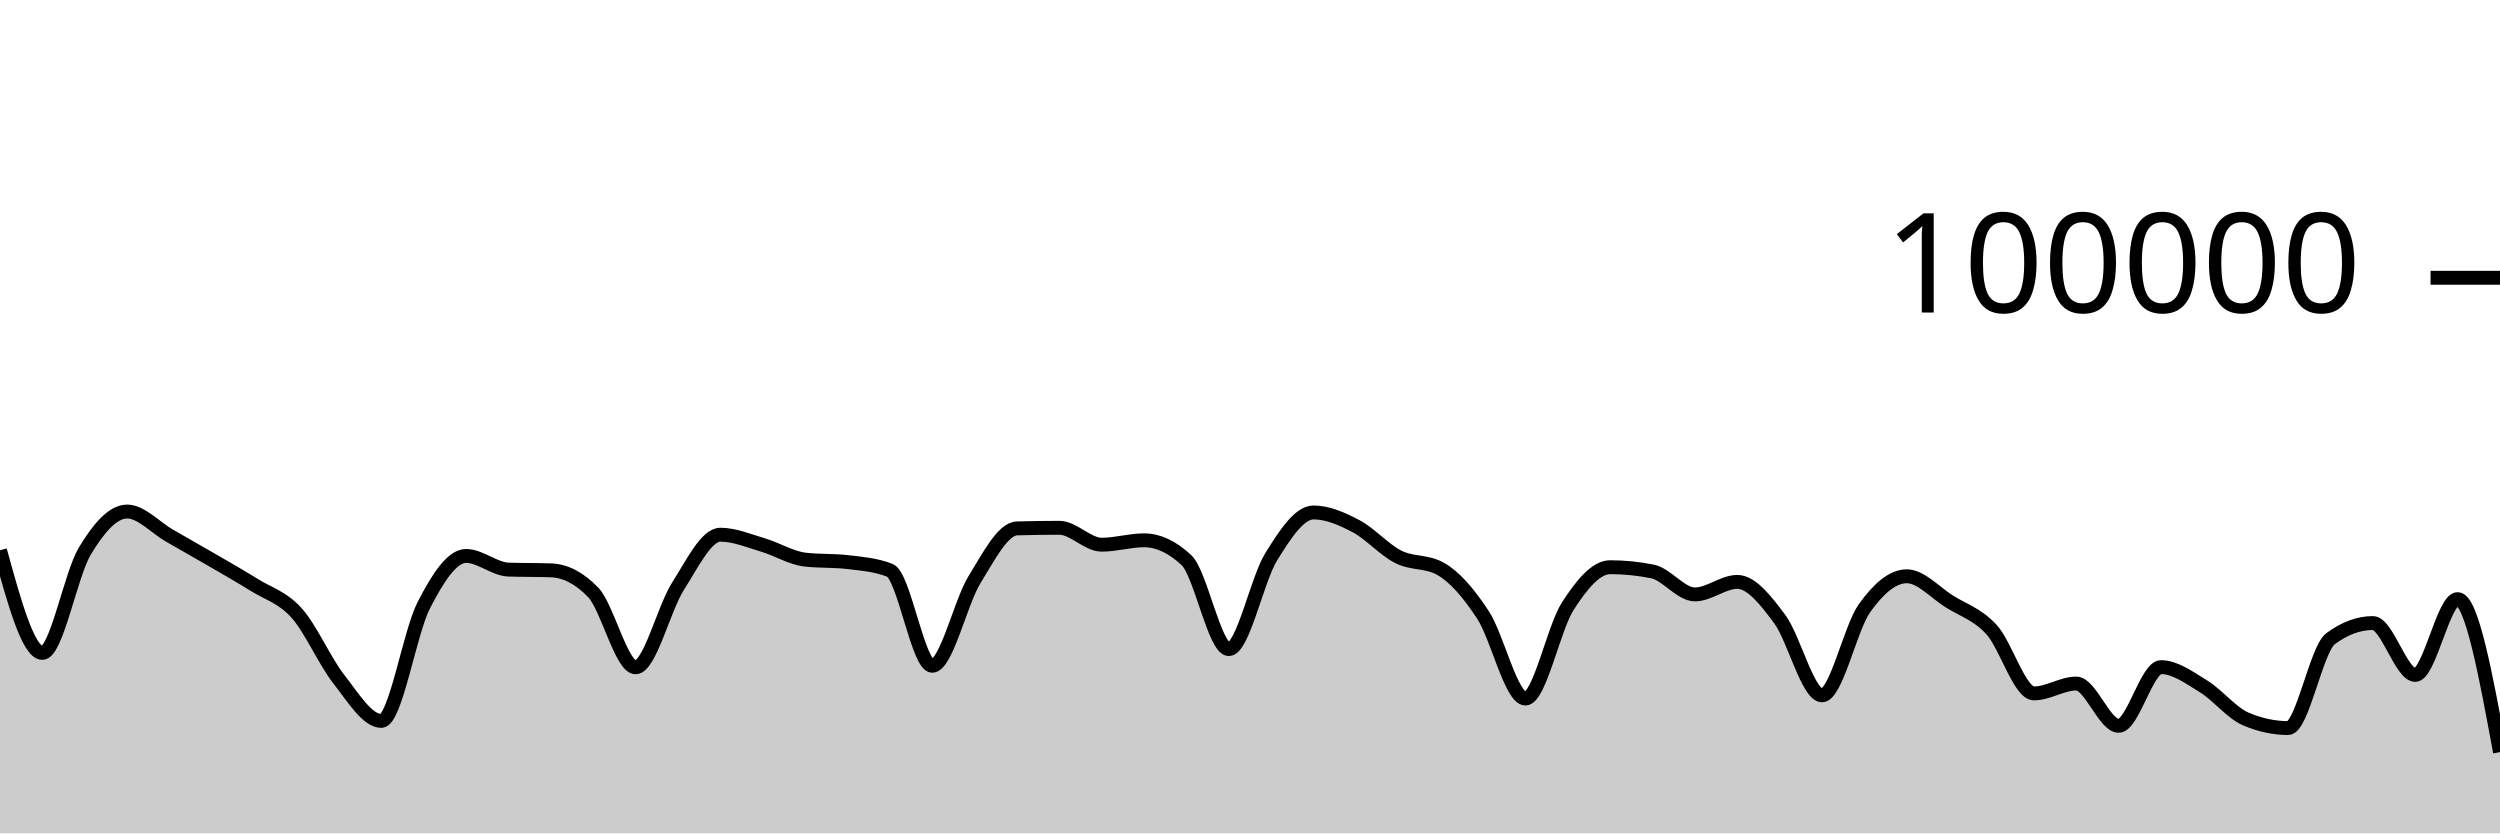
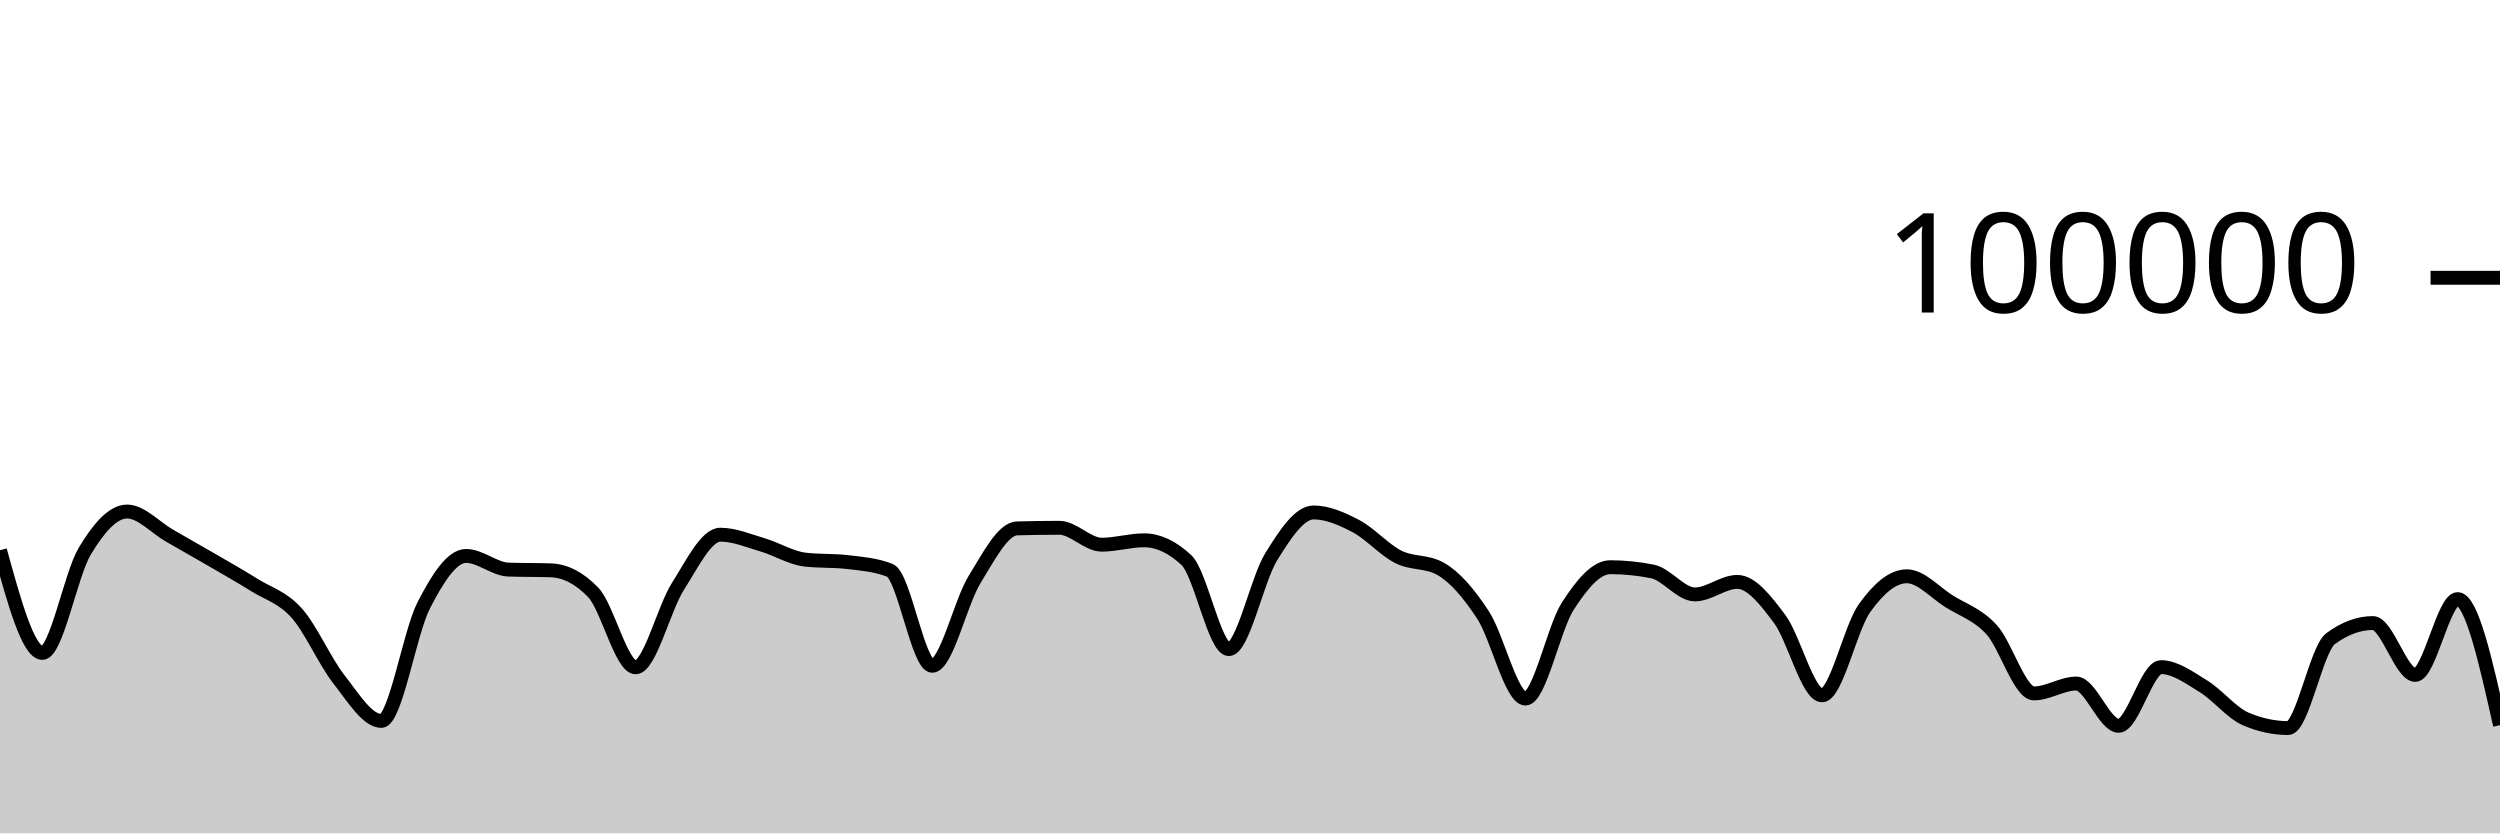
<svg xmlns="http://www.w3.org/2000/svg" viewBox="0 0 180 60">
  <g transform="translate(0,20)">
-     <path class="area" fill="rgba(0, 0, 0, 0.2)" d="M0,19.619C1.017,23.315,2.034,27.01,3.051,27.01C4.068,27.01,5.085,21.383,6.102,19.686C7.119,17.99,8.136,16.83,9.153,16.83C10.169,16.83,11.186,17.983,12.203,18.564C13.22,19.145,14.237,19.723,15.254,20.314C16.271,20.906,17.288,21.478,18.305,22.114C19.322,22.751,20.339,23.001,21.356,24.135C22.373,25.269,23.39,27.623,24.407,28.918C25.424,30.214,26.441,31.906,27.458,31.906C28.475,31.906,29.492,25.563,30.508,23.584C31.525,21.604,32.542,20.027,33.559,20.027C34.576,20.027,35.593,20.976,36.61,21.011C37.627,21.046,38.644,21.028,39.661,21.064C40.678,21.099,41.695,21.593,42.712,22.653C43.729,23.712,44.746,28.046,45.763,28.046C46.78,28.046,47.797,23.804,48.814,22.212C49.831,20.621,50.847,18.498,51.864,18.498C52.881,18.498,53.898,18.934,54.915,19.233C55.932,19.532,56.949,20.175,57.966,20.292C58.983,20.41,60,20.351,61.017,20.469C62.034,20.586,63.051,20.666,64.068,21.061C65.085,21.455,66.102,27.936,67.119,27.936C68.136,27.936,69.153,23.374,70.169,21.725C71.186,20.077,72.203,18.075,73.22,18.045C74.237,18.016,75.254,18.001,76.271,18.001C77.288,18.001,78.305,19.218,79.322,19.218C80.339,19.218,81.356,18.902,82.373,18.902C83.39,18.902,84.407,19.378,85.424,20.33C86.441,21.282,87.458,26.737,88.475,26.737C89.492,26.737,90.508,21.729,91.525,20.089C92.542,18.449,93.559,16.896,94.576,16.896C95.593,16.896,96.61,17.348,97.627,17.881C98.644,18.414,99.661,19.581,100.678,20.094C101.695,20.607,102.712,20.383,103.729,20.96C104.746,21.536,105.763,22.726,106.78,24.282C107.797,25.838,108.814,30.296,109.831,30.296C110.847,30.296,111.864,25.218,112.881,23.642C113.898,22.066,114.915,20.839,115.932,20.839C116.949,20.839,117.966,20.942,118.983,21.146C120,21.351,121.017,22.798,122.034,22.798C123.051,22.798,124.068,21.896,125.085,21.896C126.102,21.896,127.119,23.206,128.136,24.567C129.153,25.928,130.169,30.063,131.186,30.063C132.203,30.063,133.22,25.227,134.237,23.799C135.254,22.37,136.271,21.492,137.288,21.492C138.305,21.492,139.322,22.657,140.339,23.296C141.356,23.936,142.373,24.225,143.39,25.33C144.407,26.435,145.424,29.926,146.441,29.926C147.458,29.926,148.475,29.215,149.492,29.215C150.508,29.215,151.525,32.258,152.542,32.258C153.559,32.258,154.576,28.034,155.593,28.034C156.61,28.034,157.627,28.789,158.644,29.411C159.661,30.033,160.678,31.33,161.695,31.766C162.712,32.202,163.729,32.42,164.746,32.42C165.763,32.42,166.78,26.74,167.797,25.988C168.814,25.236,169.831,24.86,170.847,24.86C171.864,24.86,172.881,28.595,173.898,28.595C174.915,28.595,175.932,23.135,176.949,23.135C177.966,23.135,178.983,28.644,180,34.153L180,40C178.983,40,177.966,40,176.949,40C175.932,40,174.915,40,173.898,40C172.881,40,171.864,40,170.847,40C169.831,40,168.814,40,167.797,40C166.78,40,165.763,40,164.746,40C163.729,40,162.712,40,161.695,40C160.678,40,159.661,40,158.644,40C157.627,40,156.61,40,155.593,40C154.576,40,153.559,40,152.542,40C151.525,40,150.508,40,149.492,40C148.475,40,147.458,40,146.441,40C145.424,40,144.407,40,143.39,40C142.373,40,141.356,40,140.339,40C139.322,40,138.305,40,137.288,40C136.271,40,135.254,40,134.237,40C133.22,40,132.203,40,131.186,40C130.169,40,129.153,40,128.136,40C127.119,40,126.102,40,125.085,40C124.068,40,123.051,40,122.034,40C121.017,40,120,40,118.983,40C117.966,40,116.949,40,115.932,40C114.915,40,113.898,40,112.881,40C111.864,40,110.847,40,109.831,40C108.814,40,107.797,40,106.78,40C105.763,40,104.746,40,103.729,40C102.712,40,101.695,40,100.678,40C99.661,40,98.644,40,97.627,40C96.61,40,95.593,40,94.576,40C93.559,40,92.542,40,91.525,40C90.508,40,89.492,40,88.475,40C87.458,40,86.441,40,85.424,40C84.407,40,83.39,40,82.373,40C81.356,40,80.339,40,79.322,40C78.305,40,77.288,40,76.271,40C75.254,40,74.237,40,73.22,40C72.203,40,71.186,40,70.169,40C69.153,40,68.136,40,67.119,40C66.102,40,65.085,40,64.068,40C63.051,40,62.034,40,61.017,40C60,40,58.983,40,57.966,40C56.949,40,55.932,40,54.915,40C53.898,40,52.881,40,51.864,40C50.847,40,49.831,40,48.814,40C47.797,40,46.78,40,45.763,40C44.746,40,43.729,40,42.712,40C41.695,40,40.678,40,39.661,40C38.644,40,37.627,40,36.61,40C35.593,40,34.576,40,33.559,40C32.542,40,31.525,40,30.508,40C29.492,40,28.475,40,27.458,40C26.441,40,25.424,40,24.407,40C23.39,40,22.373,40,21.356,40C20.339,40,19.322,40,18.305,40C17.288,40,16.271,40,15.254,40C14.237,40,13.22,40,12.203,40C11.186,40,10.169,40,9.153,40C8.136,40,7.119,40,6.102,40C5.085,40,4.068,40,3.051,40C2.034,40,1.017,40,0,40Z" />
-     <path class="line" stroke="black" fill="none" d="M0,19.619C1.017,23.315,2.034,27.01,3.051,27.01C4.068,27.01,5.085,21.383,6.102,19.686C7.119,17.99,8.136,16.83,9.153,16.83C10.169,16.83,11.186,17.983,12.203,18.564C13.22,19.145,14.237,19.723,15.254,20.314C16.271,20.906,17.288,21.478,18.305,22.114C19.322,22.751,20.339,23.001,21.356,24.135C22.373,25.269,23.39,27.623,24.407,28.918C25.424,30.214,26.441,31.906,27.458,31.906C28.475,31.906,29.492,25.563,30.508,23.584C31.525,21.604,32.542,20.027,33.559,20.027C34.576,20.027,35.593,20.976,36.61,21.011C37.627,21.046,38.644,21.028,39.661,21.064C40.678,21.099,41.695,21.593,42.712,22.653C43.729,23.712,44.746,28.046,45.763,28.046C46.78,28.046,47.797,23.804,48.814,22.212C49.831,20.621,50.847,18.498,51.864,18.498C52.881,18.498,53.898,18.934,54.915,19.233C55.932,19.532,56.949,20.175,57.966,20.292C58.983,20.41,60,20.351,61.017,20.469C62.034,20.586,63.051,20.666,64.068,21.061C65.085,21.455,66.102,27.936,67.119,27.936C68.136,27.936,69.153,23.374,70.169,21.725C71.186,20.077,72.203,18.075,73.22,18.045C74.237,18.016,75.254,18.001,76.271,18.001C77.288,18.001,78.305,19.218,79.322,19.218C80.339,19.218,81.356,18.902,82.373,18.902C83.39,18.902,84.407,19.378,85.424,20.33C86.441,21.282,87.458,26.737,88.475,26.737C89.492,26.737,90.508,21.729,91.525,20.089C92.542,18.449,93.559,16.896,94.576,16.896C95.593,16.896,96.61,17.348,97.627,17.881C98.644,18.414,99.661,19.581,100.678,20.094C101.695,20.607,102.712,20.383,103.729,20.96C104.746,21.536,105.763,22.726,106.78,24.282C107.797,25.838,108.814,30.296,109.831,30.296C110.847,30.296,111.864,25.218,112.881,23.642C113.898,22.066,114.915,20.839,115.932,20.839C116.949,20.839,117.966,20.942,118.983,21.146C120,21.351,121.017,22.798,122.034,22.798C123.051,22.798,124.068,21.896,125.085,21.896C126.102,21.896,127.119,23.206,128.136,24.567C129.153,25.928,130.169,30.063,131.186,30.063C132.203,30.063,133.22,25.227,134.237,23.799C135.254,22.37,136.271,21.492,137.288,21.492C138.305,21.492,139.322,22.657,140.339,23.296C141.356,23.936,142.373,24.225,143.39,25.33C144.407,26.435,145.424,29.926,146.441,29.926C147.458,29.926,148.475,29.215,149.492,29.215C150.508,29.215,151.525,32.258,152.542,32.258C153.559,32.258,154.576,28.034,155.593,28.034C156.61,28.034,157.627,28.789,158.644,29.411C159.661,30.033,160.678,31.33,161.695,31.766C162.712,32.202,163.729,32.42,164.746,32.42C165.763,32.42,166.78,26.74,167.797,25.988C168.814,25.236,169.831,24.86,170.847,24.86C171.864,24.86,172.881,28.595,173.898,28.595C174.915,28.595,175.932,23.135,176.949,23.135C177.966,23.135,178.983,28.644,180,34.153" />
+     <path class="area" fill="rgba(0, 0, 0, 0.2)" d="M0,19.619C1.017,23.315,2.034,27.01,3.051,27.01C4.068,27.01,5.085,21.383,6.102,19.686C7.119,17.99,8.136,16.83,9.153,16.83C10.169,16.83,11.186,17.983,12.203,18.564C13.22,19.145,14.237,19.723,15.254,20.314C16.271,20.906,17.288,21.478,18.305,22.114C19.322,22.751,20.339,23.001,21.356,24.135C22.373,25.269,23.39,27.623,24.407,28.918C25.424,30.214,26.441,31.906,27.458,31.906C28.475,31.906,29.492,25.563,30.508,23.584C31.525,21.604,32.542,20.027,33.559,20.027C34.576,20.027,35.593,20.976,36.61,21.011C37.627,21.046,38.644,21.028,39.661,21.064C40.678,21.099,41.695,21.593,42.712,22.653C43.729,23.712,44.746,28.046,45.763,28.046C46.78,28.046,47.797,23.804,48.814,22.212C49.831,20.621,50.847,18.498,51.864,18.498C52.881,18.498,53.898,18.934,54.915,19.233C55.932,19.532,56.949,20.175,57.966,20.292C58.983,20.41,60,20.351,61.017,20.469C62.034,20.586,63.051,20.666,64.068,21.061C65.085,21.455,66.102,27.936,67.119,27.936C68.136,27.936,69.153,23.374,70.169,21.725C71.186,20.077,72.203,18.075,73.22,18.045C74.237,18.016,75.254,18.001,76.271,18.001C77.288,18.001,78.305,19.218,79.322,19.218C80.339,19.218,81.356,18.902,82.373,18.902C83.39,18.902,84.407,19.378,85.424,20.33C86.441,21.282,87.458,26.737,88.475,26.737C89.492,26.737,90.508,21.729,91.525,20.089C92.542,18.449,93.559,16.896,94.576,16.896C95.593,16.896,96.61,17.348,97.627,17.881C98.644,18.414,99.661,19.581,100.678,20.094C101.695,20.607,102.712,20.383,103.729,20.96C104.746,21.536,105.763,22.726,106.78,24.282C107.797,25.838,108.814,30.296,109.831,30.296C110.847,30.296,111.864,25.218,112.881,23.642C113.898,22.066,114.915,20.839,115.932,20.839C116.949,20.839,117.966,20.942,118.983,21.146C120,21.351,121.017,22.798,122.034,22.798C123.051,22.798,124.068,21.896,125.085,21.896C126.102,21.896,127.119,23.206,128.136,24.567C129.153,25.928,130.169,30.063,131.186,30.063C132.203,30.063,133.22,25.227,134.237,23.799C135.254,22.37,136.271,21.492,137.288,21.492C138.305,21.492,139.322,22.657,140.339,23.296C141.356,23.936,142.373,24.225,143.39,25.33C144.407,26.435,145.424,29.926,146.441,29.926C147.458,29.926,148.475,29.215,149.492,29.215C150.508,29.215,151.525,32.258,152.542,32.258C153.559,32.258,154.576,28.034,155.593,28.034C156.61,28.034,157.627,28.789,158.644,29.411C159.661,30.033,160.678,31.33,161.695,31.766C162.712,32.202,163.729,32.42,164.746,32.42C165.763,32.42,166.78,26.74,167.797,25.988C168.814,25.236,169.831,24.86,170.847,24.86C171.864,24.86,172.881,28.595,173.898,28.595C174.915,28.595,175.932,23.135,176.949,23.135C177.966,23.135,178.983,27.673,180,32.212L180,40C178.983,40,177.966,40,176.949,40C175.932,40,174.915,40,173.898,40C172.881,40,171.864,40,170.847,40C169.831,40,168.814,40,167.797,40C166.78,40,165.763,40,164.746,40C163.729,40,162.712,40,161.695,40C160.678,40,159.661,40,158.644,40C157.627,40,156.61,40,155.593,40C154.576,40,153.559,40,152.542,40C151.525,40,150.508,40,149.492,40C148.475,40,147.458,40,146.441,40C145.424,40,144.407,40,143.39,40C142.373,40,141.356,40,140.339,40C139.322,40,138.305,40,137.288,40C136.271,40,135.254,40,134.237,40C133.22,40,132.203,40,131.186,40C130.169,40,129.153,40,128.136,40C127.119,40,126.102,40,125.085,40C124.068,40,123.051,40,122.034,40C121.017,40,120,40,118.983,40C117.966,40,116.949,40,115.932,40C114.915,40,113.898,40,112.881,40C111.864,40,110.847,40,109.831,40C108.814,40,107.797,40,106.78,40C105.763,40,104.746,40,103.729,40C102.712,40,101.695,40,100.678,40C99.661,40,98.644,40,97.627,40C96.61,40,95.593,40,94.576,40C93.559,40,92.542,40,91.525,40C90.508,40,89.492,40,88.475,40C87.458,40,86.441,40,85.424,40C84.407,40,83.39,40,82.373,40C81.356,40,80.339,40,79.322,40C78.305,40,77.288,40,76.271,40C75.254,40,74.237,40,73.22,40C72.203,40,71.186,40,70.169,40C69.153,40,68.136,40,67.119,40C66.102,40,65.085,40,64.068,40C63.051,40,62.034,40,61.017,40C60,40,58.983,40,57.966,40C56.949,40,55.932,40,54.915,40C53.898,40,52.881,40,51.864,40C50.847,40,49.831,40,48.814,40C47.797,40,46.78,40,45.763,40C44.746,40,43.729,40,42.712,40C41.695,40,40.678,40,39.661,40C38.644,40,37.627,40,36.61,40C35.593,40,34.576,40,33.559,40C32.542,40,31.525,40,30.508,40C29.492,40,28.475,40,27.458,40C26.441,40,25.424,40,24.407,40C23.39,40,22.373,40,21.356,40C20.339,40,19.322,40,18.305,40C17.288,40,16.271,40,15.254,40C14.237,40,13.22,40,12.203,40C11.186,40,10.169,40,9.153,40C8.136,40,7.119,40,6.102,40C5.085,40,4.068,40,3.051,40C2.034,40,1.017,40,0,40Z" />
+     <path class="line" stroke="black" fill="none" d="M0,19.619C1.017,23.315,2.034,27.01,3.051,27.01C4.068,27.01,5.085,21.383,6.102,19.686C7.119,17.99,8.136,16.83,9.153,16.83C10.169,16.83,11.186,17.983,12.203,18.564C13.22,19.145,14.237,19.723,15.254,20.314C16.271,20.906,17.288,21.478,18.305,22.114C19.322,22.751,20.339,23.001,21.356,24.135C22.373,25.269,23.39,27.623,24.407,28.918C25.424,30.214,26.441,31.906,27.458,31.906C28.475,31.906,29.492,25.563,30.508,23.584C31.525,21.604,32.542,20.027,33.559,20.027C34.576,20.027,35.593,20.976,36.61,21.011C37.627,21.046,38.644,21.028,39.661,21.064C40.678,21.099,41.695,21.593,42.712,22.653C43.729,23.712,44.746,28.046,45.763,28.046C46.78,28.046,47.797,23.804,48.814,22.212C49.831,20.621,50.847,18.498,51.864,18.498C52.881,18.498,53.898,18.934,54.915,19.233C55.932,19.532,56.949,20.175,57.966,20.292C58.983,20.41,60,20.351,61.017,20.469C62.034,20.586,63.051,20.666,64.068,21.061C65.085,21.455,66.102,27.936,67.119,27.936C68.136,27.936,69.153,23.374,70.169,21.725C71.186,20.077,72.203,18.075,73.22,18.045C74.237,18.016,75.254,18.001,76.271,18.001C77.288,18.001,78.305,19.218,79.322,19.218C80.339,19.218,81.356,18.902,82.373,18.902C83.39,18.902,84.407,19.378,85.424,20.33C86.441,21.282,87.458,26.737,88.475,26.737C89.492,26.737,90.508,21.729,91.525,20.089C92.542,18.449,93.559,16.896,94.576,16.896C95.593,16.896,96.61,17.348,97.627,17.881C98.644,18.414,99.661,19.581,100.678,20.094C101.695,20.607,102.712,20.383,103.729,20.96C104.746,21.536,105.763,22.726,106.78,24.282C107.797,25.838,108.814,30.296,109.831,30.296C110.847,30.296,111.864,25.218,112.881,23.642C113.898,22.066,114.915,20.839,115.932,20.839C116.949,20.839,117.966,20.942,118.983,21.146C120,21.351,121.017,22.798,122.034,22.798C123.051,22.798,124.068,21.896,125.085,21.896C126.102,21.896,127.119,23.206,128.136,24.567C129.153,25.928,130.169,30.063,131.186,30.063C132.203,30.063,133.22,25.227,134.237,23.799C135.254,22.37,136.271,21.492,137.288,21.492C138.305,21.492,139.322,22.657,140.339,23.296C141.356,23.936,142.373,24.225,143.39,25.33C144.407,26.435,145.424,29.926,146.441,29.926C147.458,29.926,148.475,29.215,149.492,29.215C150.508,29.215,151.525,32.258,152.542,32.258C153.559,32.258,154.576,28.034,155.593,28.034C156.61,28.034,157.627,28.789,158.644,29.411C159.661,30.033,160.678,31.33,161.695,31.766C162.712,32.202,163.729,32.42,164.746,32.42C165.763,32.42,166.78,26.74,167.797,25.988C168.814,25.236,169.831,24.86,170.847,24.86C171.864,24.86,172.881,28.595,173.898,28.595C174.915,28.595,175.932,23.135,176.949,23.135C177.966,23.135,178.983,27.673,180,32.212" />
    <path class="axis-ceiling" stroke-width="1" stroke="black" fill="none" d="M175,0L180,0" />
    <text class="axis-ceiling-label" font-family="sans-serif" text-anchor="end" font-size="10px" x="170" y="2.5">100000</text>
  </g>
</svg>
